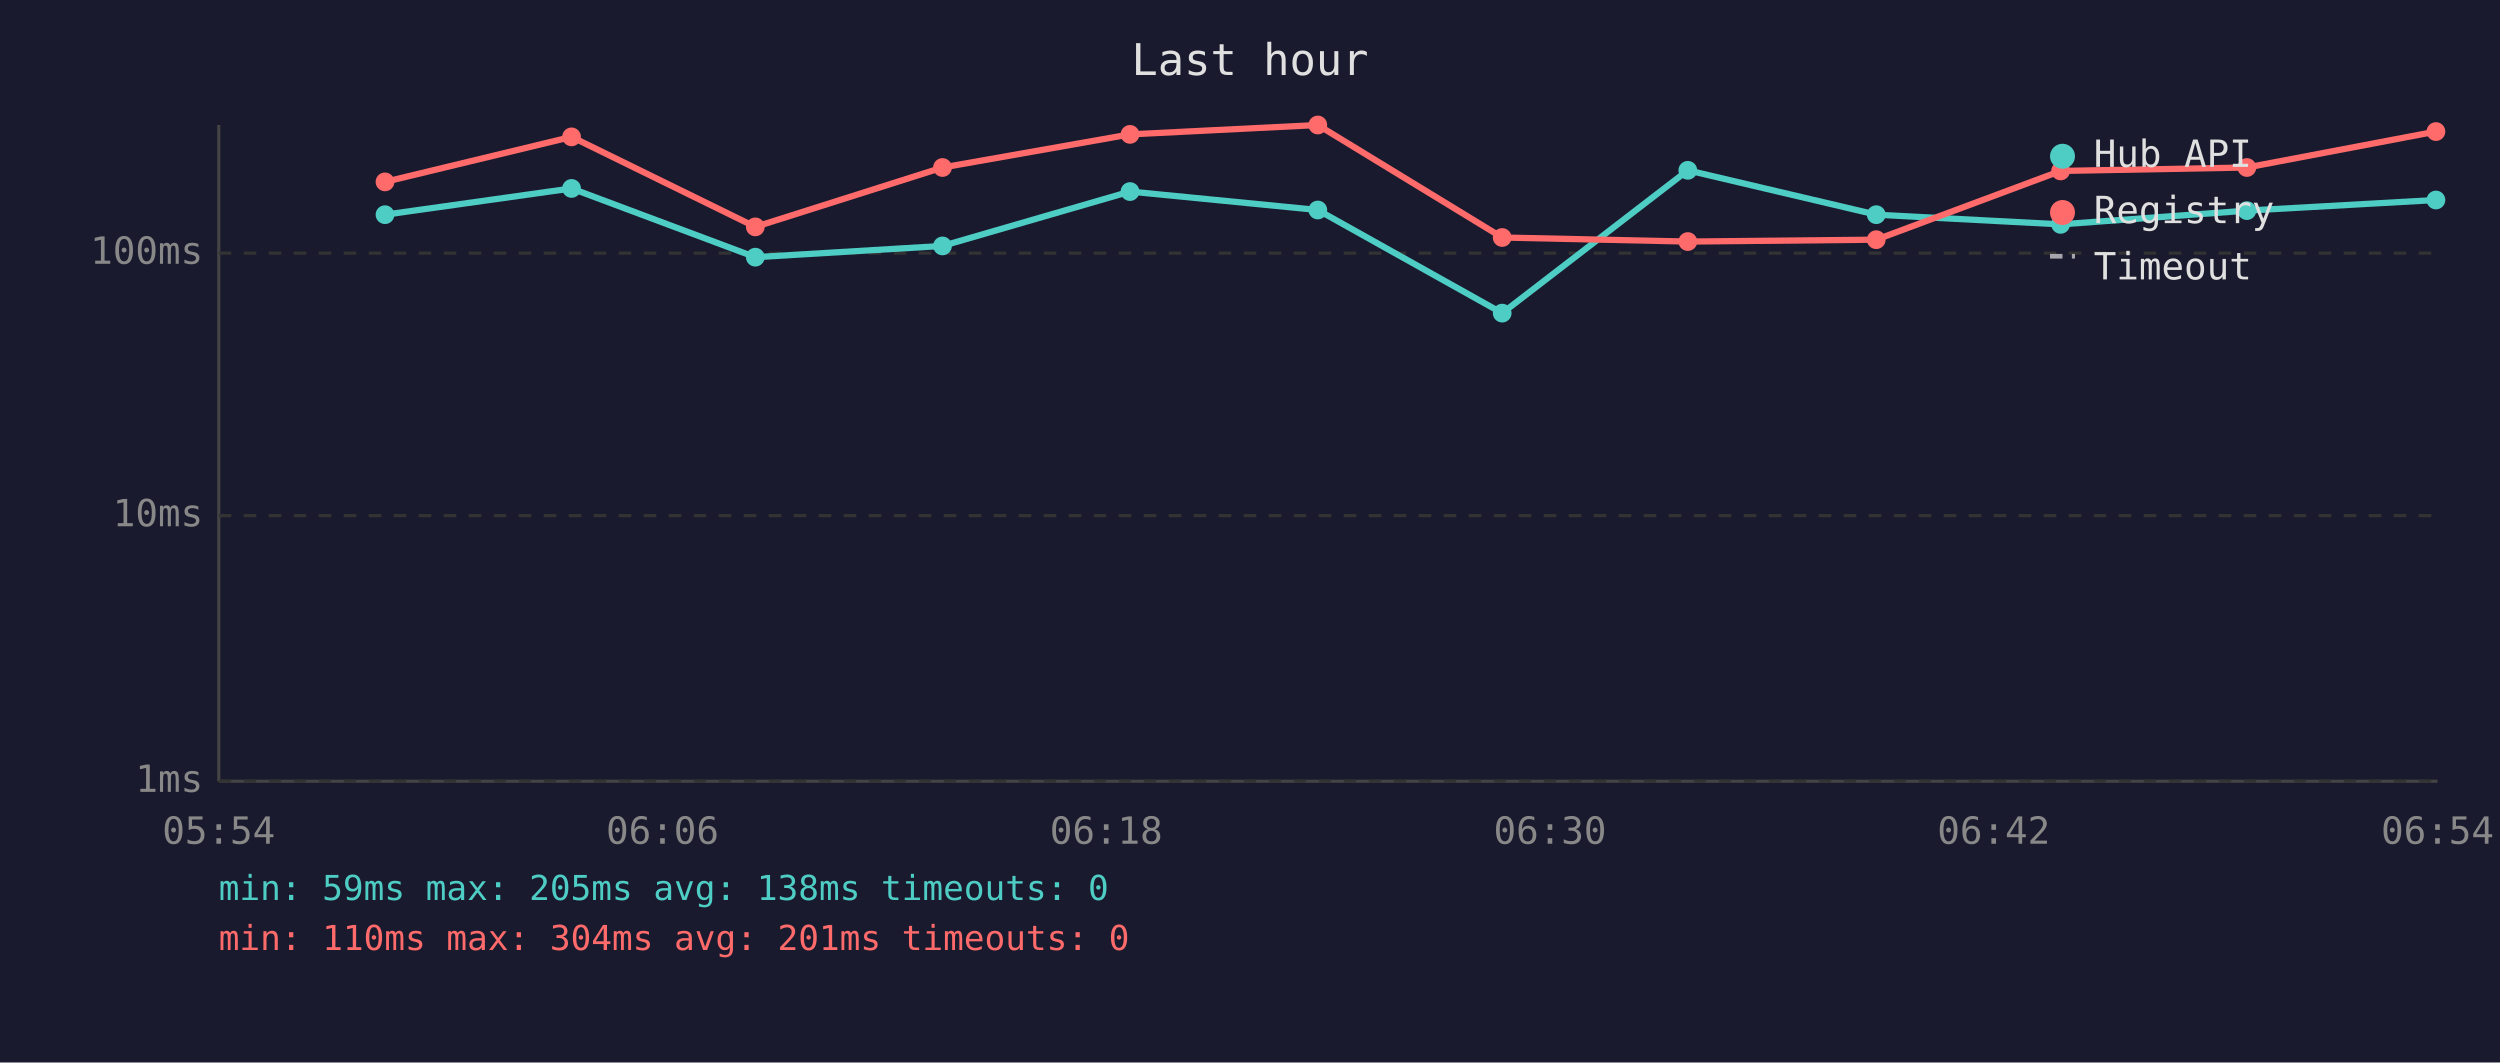
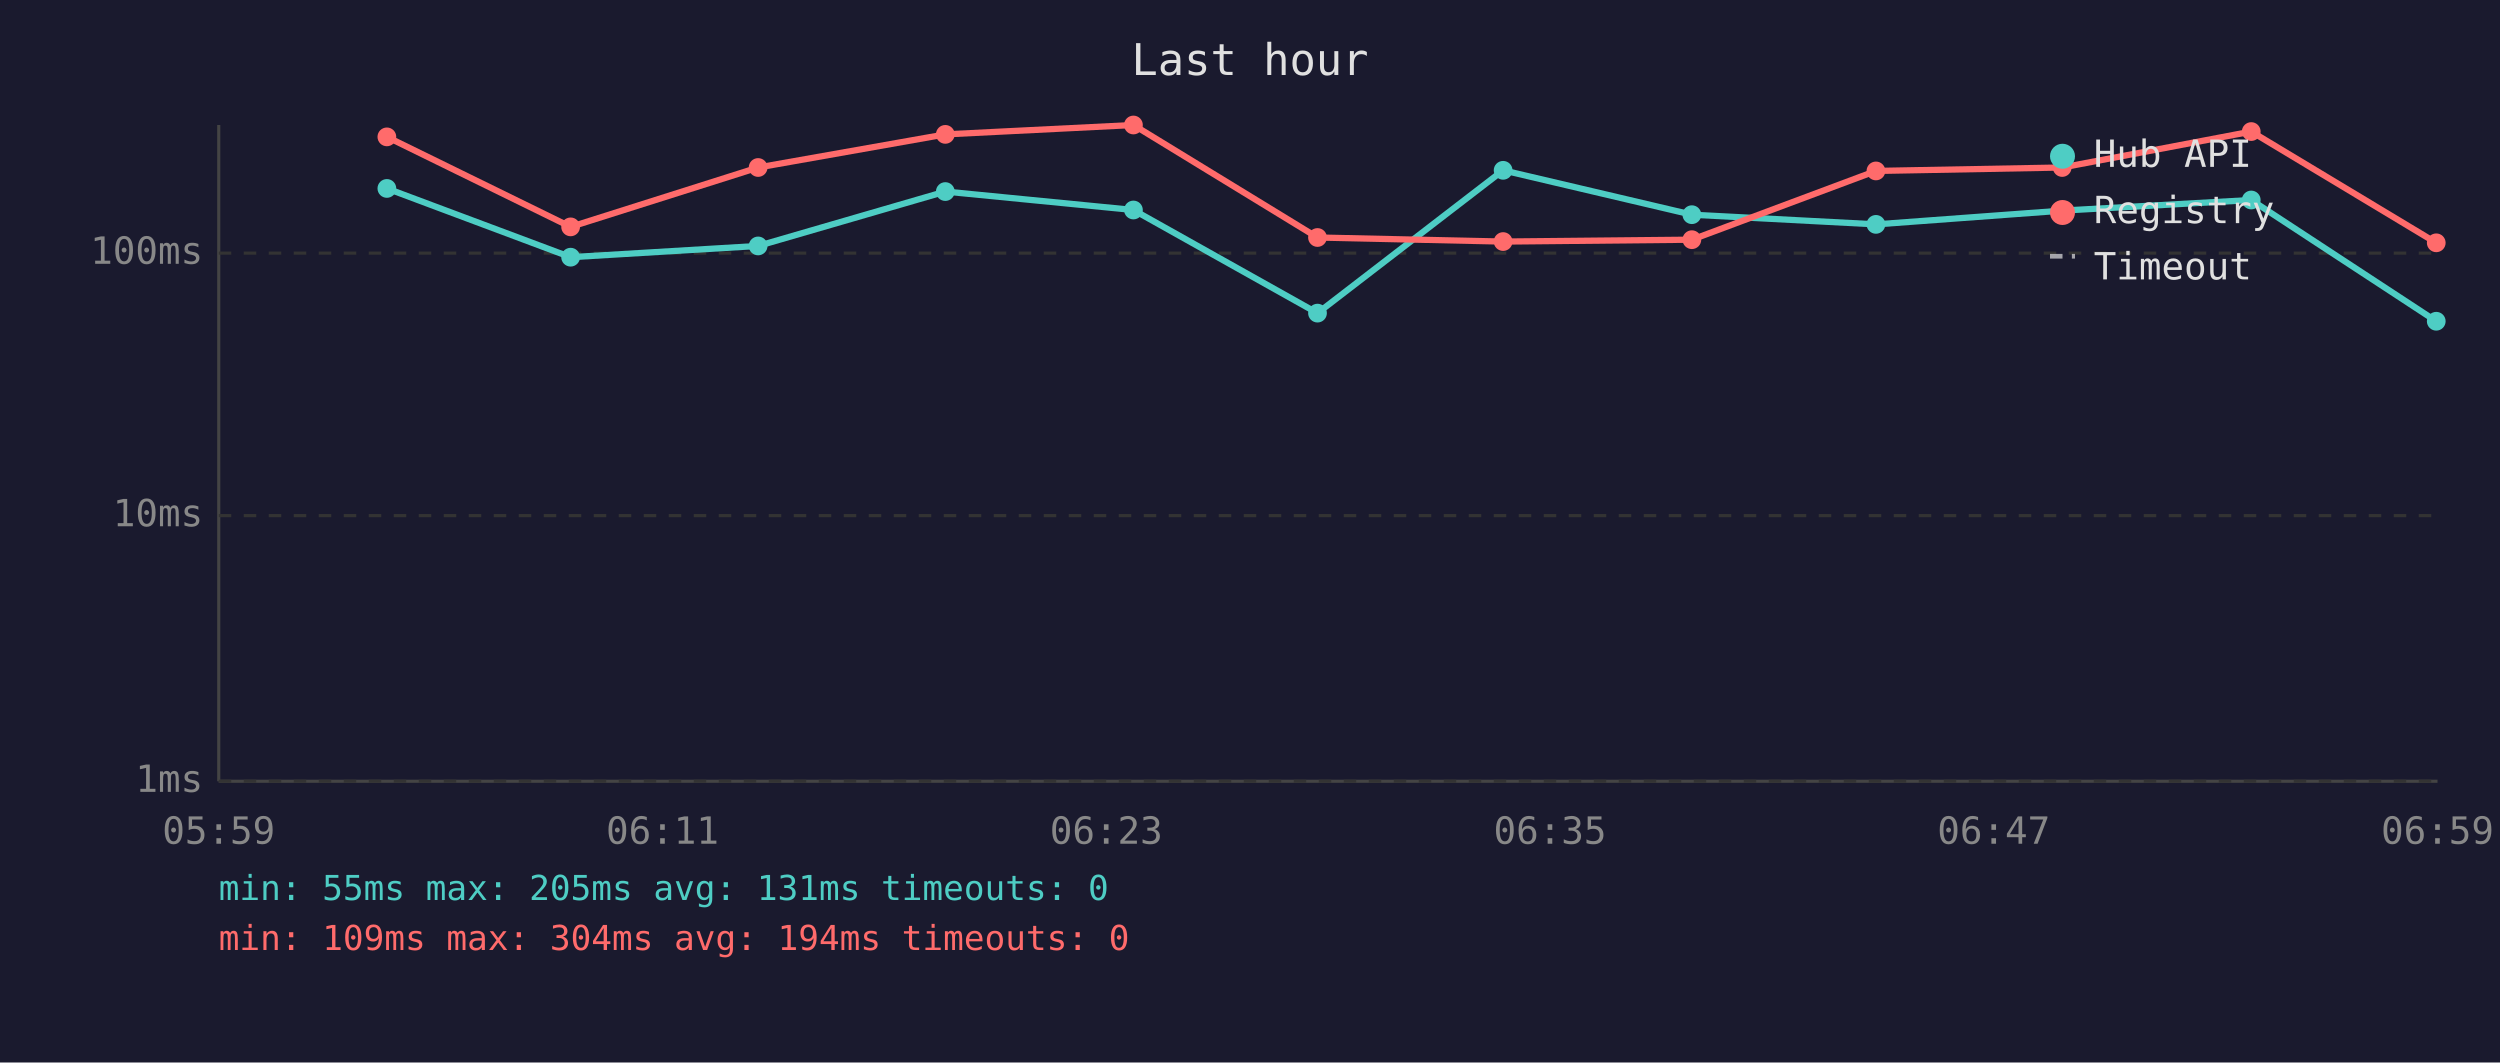
<svg xmlns="http://www.w3.org/2000/svg" viewBox="0 0 800 340" font-family="monospace" font-size="12">
  <rect width="800" height="340" fill="#1a1a2e" />
  <text x="400" y="24" fill="#e0e0e0" font-size="14" text-anchor="middle">Last hour</text>
  <line x1="70" y1="40" x2="70" y2="250" stroke="#444" stroke-width="1" />
  <line x1="70" y1="250" x2="780" y2="250" stroke="#444" stroke-width="1" />
  <line x1="70" y1="250" x2="780" y2="250" stroke="#333" stroke-width="1" stroke-dasharray="4" />
  <text x="65" y="250" fill="#888" text-anchor="end" dominant-baseline="middle">1ms</text>
  <line x1="70" y1="165" x2="780" y2="165" stroke="#333" stroke-width="1" stroke-dasharray="4" />
  <text x="65" y="165" fill="#888" text-anchor="end" dominant-baseline="middle">10ms</text>
  <line x1="70" y1="81" x2="780" y2="81" stroke="#333" stroke-width="1" stroke-dasharray="4" />
  <text x="65" y="81" fill="#888" text-anchor="end" dominant-baseline="middle">100ms</text>
-   <text x="70" y="270" fill="#888" text-anchor="middle">05:54</text>
-   <text x="212" y="270" fill="#888" text-anchor="middle">06:06</text>
-   <text x="354" y="270" fill="#888" text-anchor="middle">06:18</text>
-   <text x="496" y="270" fill="#888" text-anchor="middle">06:30</text>
-   <text x="638" y="270" fill="#888" text-anchor="middle">06:42</text>
-   <text x="780" y="270" fill="#888" text-anchor="middle">06:54</text>
-   <polyline points="123.2,68.7 182.9,60.3 241.7,82.3 301.6,78.7 361.6,61.3 421.7,67.2 480.7,100.2 540.1,54.5 600.4,68.7 659.4,71.8 719.0,67.4 779.5,64.0" fill="none" stroke="#4ecdc4" stroke-width="2" opacity="1" />
-   <circle cx="123.2" cy="68.7" r="3" fill="#4ecdc4" />
-   <circle cx="182.9" cy="60.3" r="3" fill="#4ecdc4" />
-   <circle cx="241.7" cy="82.3" r="3" fill="#4ecdc4" />
-   <circle cx="301.6" cy="78.7" r="3" fill="#4ecdc4" />
-   <circle cx="361.6" cy="61.3" r="3" fill="#4ecdc4" />
-   <circle cx="421.7" cy="67.2" r="3" fill="#4ecdc4" />
-   <circle cx="480.7" cy="100.2" r="3" fill="#4ecdc4" />
-   <circle cx="540.1" cy="54.5" r="3" fill="#4ecdc4" />
-   <circle cx="600.4" cy="68.7" r="3" fill="#4ecdc4" />
-   <circle cx="659.4" cy="71.8" r="3" fill="#4ecdc4" />
-   <circle cx="719.0" cy="67.4" r="3" fill="#4ecdc4" />
-   <circle cx="779.5" cy="64.0" r="3" fill="#4ecdc4" />
-   <polyline points="123.2,58.2 182.9,43.8 241.7,72.6 301.6,53.6 361.6,43.0 421.7,40.0 480.7,76.0 540.1,77.3 600.4,76.7 659.4,54.7 719.0,53.6 779.5,42.1" fill="none" stroke="#ff6b6b" stroke-width="2" opacity="1" />
-   <circle cx="123.2" cy="58.2" r="3" fill="#ff6b6b" />
-   <circle cx="182.9" cy="43.8" r="3" fill="#ff6b6b" />
-   <circle cx="241.7" cy="72.6" r="3" fill="#ff6b6b" />
-   <circle cx="301.6" cy="53.6" r="3" fill="#ff6b6b" />
-   <circle cx="361.6" cy="43.0" r="3" fill="#ff6b6b" />
-   <circle cx="421.7" cy="40.0" r="3" fill="#ff6b6b" />
-   <circle cx="480.7" cy="76.0" r="3" fill="#ff6b6b" />
-   <circle cx="540.1" cy="77.3" r="3" fill="#ff6b6b" />
-   <circle cx="600.4" cy="76.7" r="3" fill="#ff6b6b" />
-   <circle cx="659.4" cy="54.7" r="3" fill="#ff6b6b" />
-   <circle cx="719.0" cy="53.6" r="3" fill="#ff6b6b" />
-   <circle cx="779.5" cy="42.1" r="3" fill="#ff6b6b" />
+   <text x="70" y="270" fill="#888" text-anchor="middle">05:59</text>
+   <text x="212" y="270" fill="#888" text-anchor="middle">06:11</text>
+   <text x="354" y="270" fill="#888" text-anchor="middle">06:23</text>
+   <text x="496" y="270" fill="#888" text-anchor="middle">06:35</text>
+   <text x="638" y="270" fill="#888" text-anchor="middle">06:47</text>
+   <text x="780" y="270" fill="#888" text-anchor="middle">06:59</text>
+   <polyline points="123.8,60.3 182.6,82.3 242.6,78.7 302.5,61.3 362.7,67.2 421.6,100.2 481.0,54.5 541.4,68.7 600.3,71.8 659.9,67.4 720.4,64.0 779.6,102.8" fill="none" stroke="#4ecdc4" stroke-width="2" opacity="1" />
+   <circle cx="123.8" cy="60.3" r="3" fill="#4ecdc4" />
+   <circle cx="182.6" cy="82.3" r="3" fill="#4ecdc4" />
+   <circle cx="242.6" cy="78.7" r="3" fill="#4ecdc4" />
+   <circle cx="302.5" cy="61.3" r="3" fill="#4ecdc4" />
+   <circle cx="362.7" cy="67.2" r="3" fill="#4ecdc4" />
+   <circle cx="421.6" cy="100.2" r="3" fill="#4ecdc4" />
+   <circle cx="481.0" cy="54.5" r="3" fill="#4ecdc4" />
+   <circle cx="541.4" cy="68.7" r="3" fill="#4ecdc4" />
+   <circle cx="600.3" cy="71.8" r="3" fill="#4ecdc4" />
+   <circle cx="659.9" cy="67.4" r="3" fill="#4ecdc4" />
+   <circle cx="720.4" cy="64.0" r="3" fill="#4ecdc4" />
+   <circle cx="779.6" cy="102.8" r="3" fill="#4ecdc4" />
+   <polyline points="123.8,43.8 182.6,72.6 242.6,53.6 302.5,43.0 362.7,40.0 421.6,76.0 481.0,77.3 541.4,76.7 600.3,54.7 659.9,53.6 720.4,42.1 779.6,77.7" fill="none" stroke="#ff6b6b" stroke-width="2" opacity="1" />
+   <circle cx="123.8" cy="43.8" r="3" fill="#ff6b6b" />
+   <circle cx="182.6" cy="72.6" r="3" fill="#ff6b6b" />
+   <circle cx="242.6" cy="53.6" r="3" fill="#ff6b6b" />
+   <circle cx="302.5" cy="43.0" r="3" fill="#ff6b6b" />
+   <circle cx="362.7" cy="40.0" r="3" fill="#ff6b6b" />
+   <circle cx="421.6" cy="76.0" r="3" fill="#ff6b6b" />
+   <circle cx="481.0" cy="77.3" r="3" fill="#ff6b6b" />
+   <circle cx="541.4" cy="76.7" r="3" fill="#ff6b6b" />
+   <circle cx="600.3" cy="54.7" r="3" fill="#ff6b6b" />
+   <circle cx="659.9" cy="53.6" r="3" fill="#ff6b6b" />
+   <circle cx="720.4" cy="42.1" r="3" fill="#ff6b6b" />
+   <circle cx="779.6" cy="77.7" r="3" fill="#ff6b6b" />
  <circle cx="660" cy="50" r="4" fill="#4ecdc4" />
  <text x="670" y="50" fill="#e0e0e0" dominant-baseline="middle">Hub API</text>
  <circle cx="660" cy="68" r="4" fill="#ff6b6b" />
  <text x="670" y="68" fill="#e0e0e0" dominant-baseline="middle">Registry</text>
  <line x1="656" y1="82" x2="664" y2="82" stroke="#e0e0e0" stroke-width="1.5" stroke-dasharray="4,3" opacity="0.7" />
  <text x="670" y="86" fill="#e0e0e0" dominant-baseline="middle">Timeout</text>
-   <text x="70" y="288" fill="#4ecdc4" font-size="11">min: 59ms  max: 205ms  avg: 138ms  timeouts: 0</text>
-   <text x="70" y="304" fill="#ff6b6b" font-size="11">min: 110ms  max: 304ms  avg: 201ms  timeouts: 0</text>
+   <text x="70" y="288" fill="#4ecdc4" font-size="11">min: 55ms  max: 205ms  avg: 131ms  timeouts: 0</text>
+   <text x="70" y="304" fill="#ff6b6b" font-size="11">min: 109ms  max: 304ms  avg: 194ms  timeouts: 0</text>
</svg>
